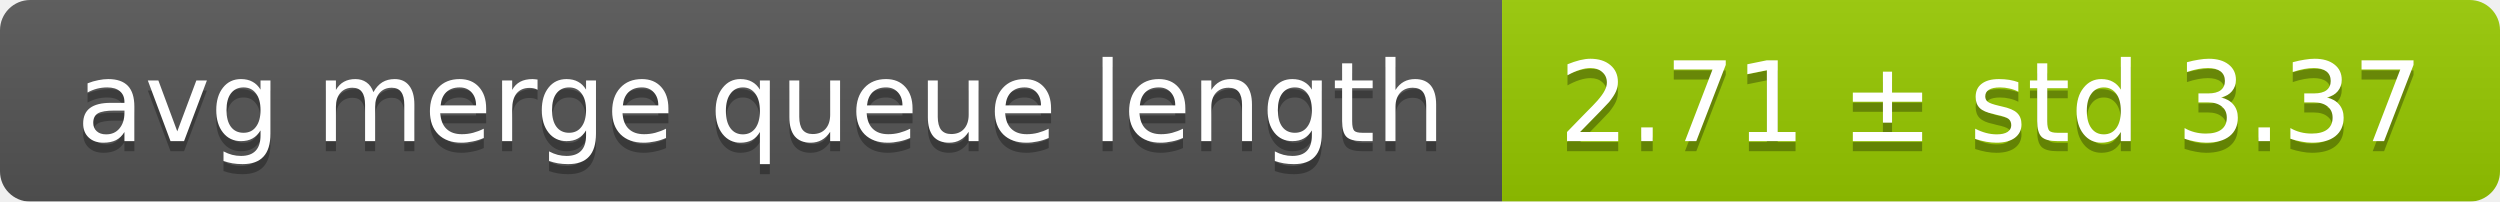
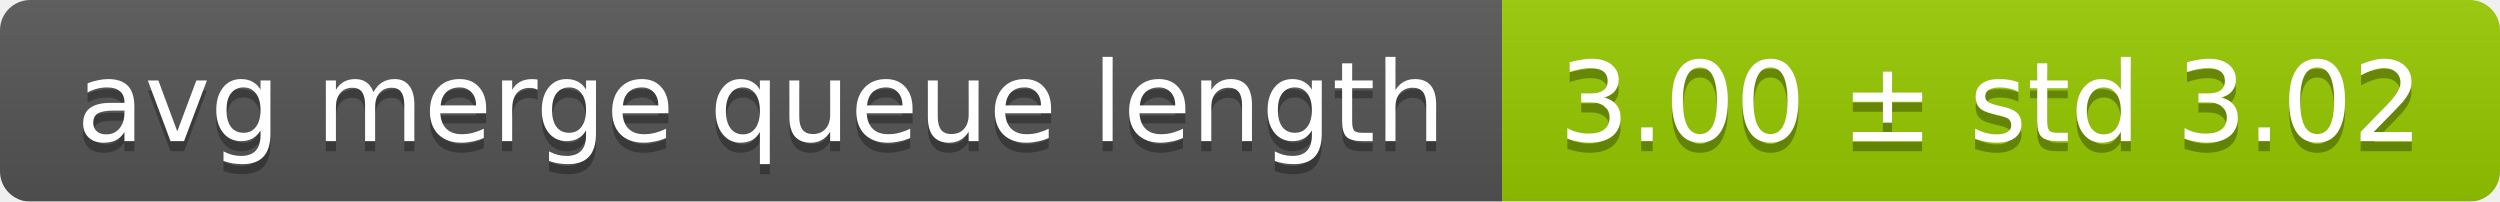
<svg xmlns="http://www.w3.org/2000/svg" width="248" height="20">
  <linearGradient id="smooth" x2="0" y2="100%">
    <stop offset="0" stop-color="#bbb" stop-opacity=".1" />
    <stop offset="1" stop-opacity=".1" />
  </linearGradient>
  <mask id="round">
    <rect width="248" height="20" rx="3" fill="#fff" />
  </mask>
  <g mask="url(#round)">
    <rect width="149" height="20" fill="#555" />
    <rect x="149" width="99" height="20" fill="#97ca00" />
    <rect width="248" height="20" fill="url(#smooth)" />
  </g>
  <g fill="#fff" text-anchor="middle" font-family="DejaVu Sans,Verdana,Geneva,sans-serif" font-size="11">
    <text x="75.5" y="15" fill="#010101" fill-opacity=".3">avg merge queue length</text>
    <text x="75.5" y="14">avg merge queue length</text>
-     <text x="197.5" y="15" fill="#010101" fill-opacity=".3">2.71 ± std 3.37</text>
-     <text x="197.5" y="14">2.71 ± std 3.37</text>
+     <text x="197.5" y="15" fill="#010101" fill-opacity=".3">3.00 ± std 3.02</text>
+     <text x="197.5" y="14">3.00 ± std 3.02</text>
  </g>
</svg>
